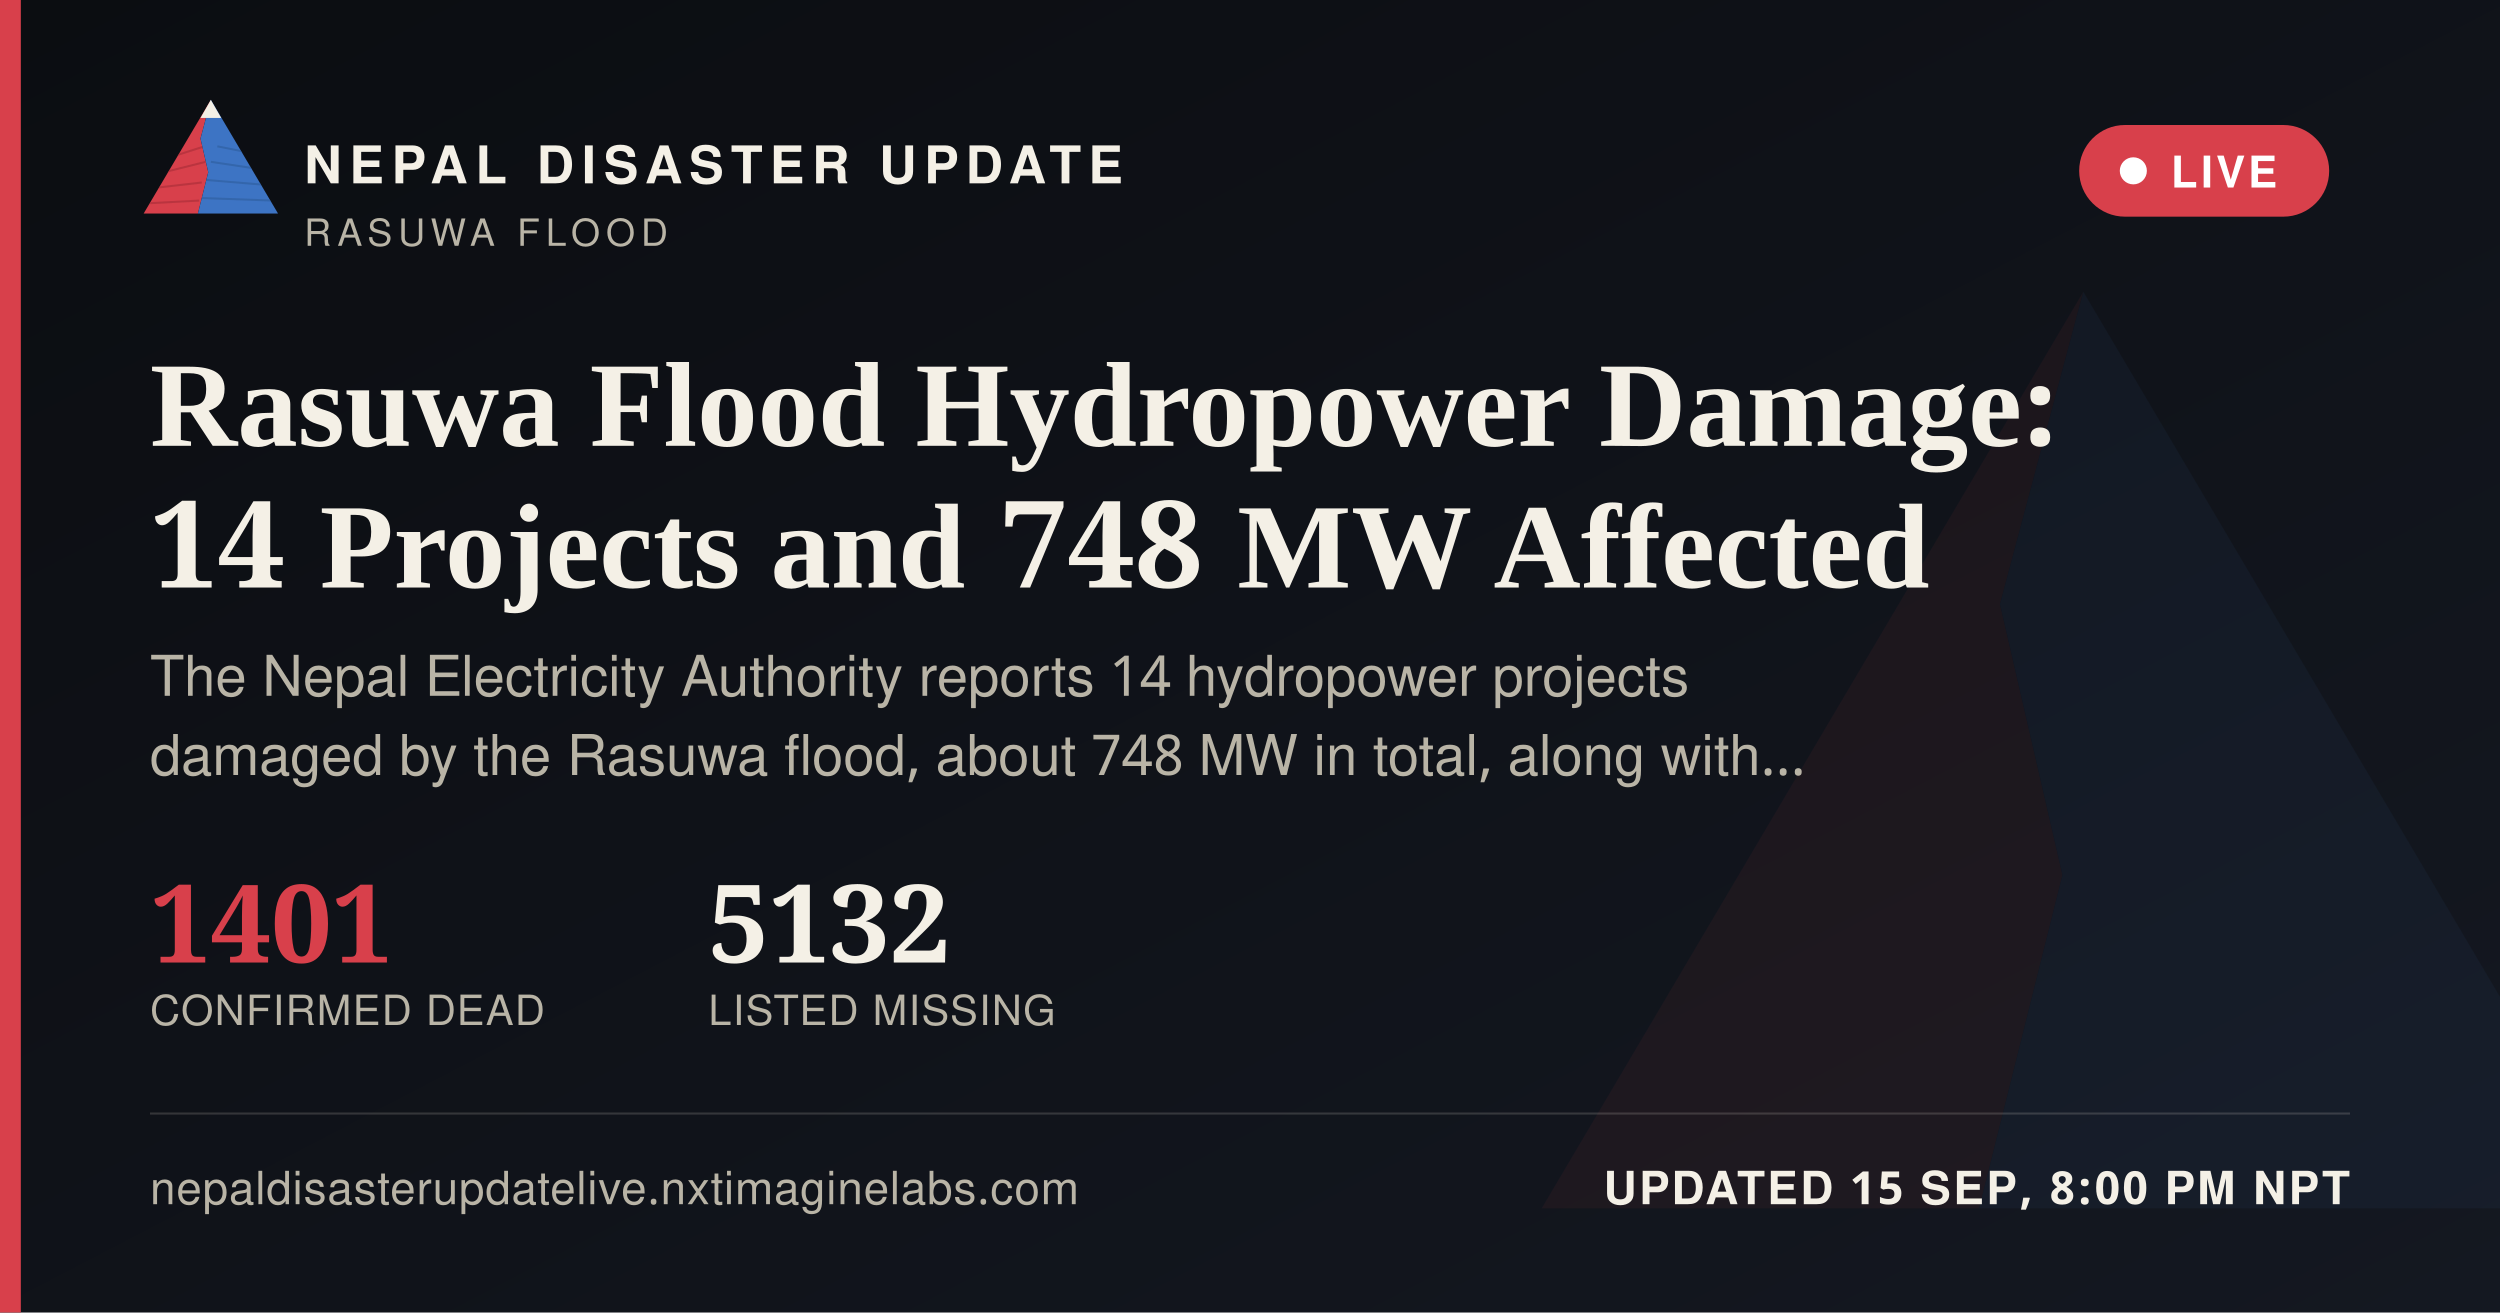
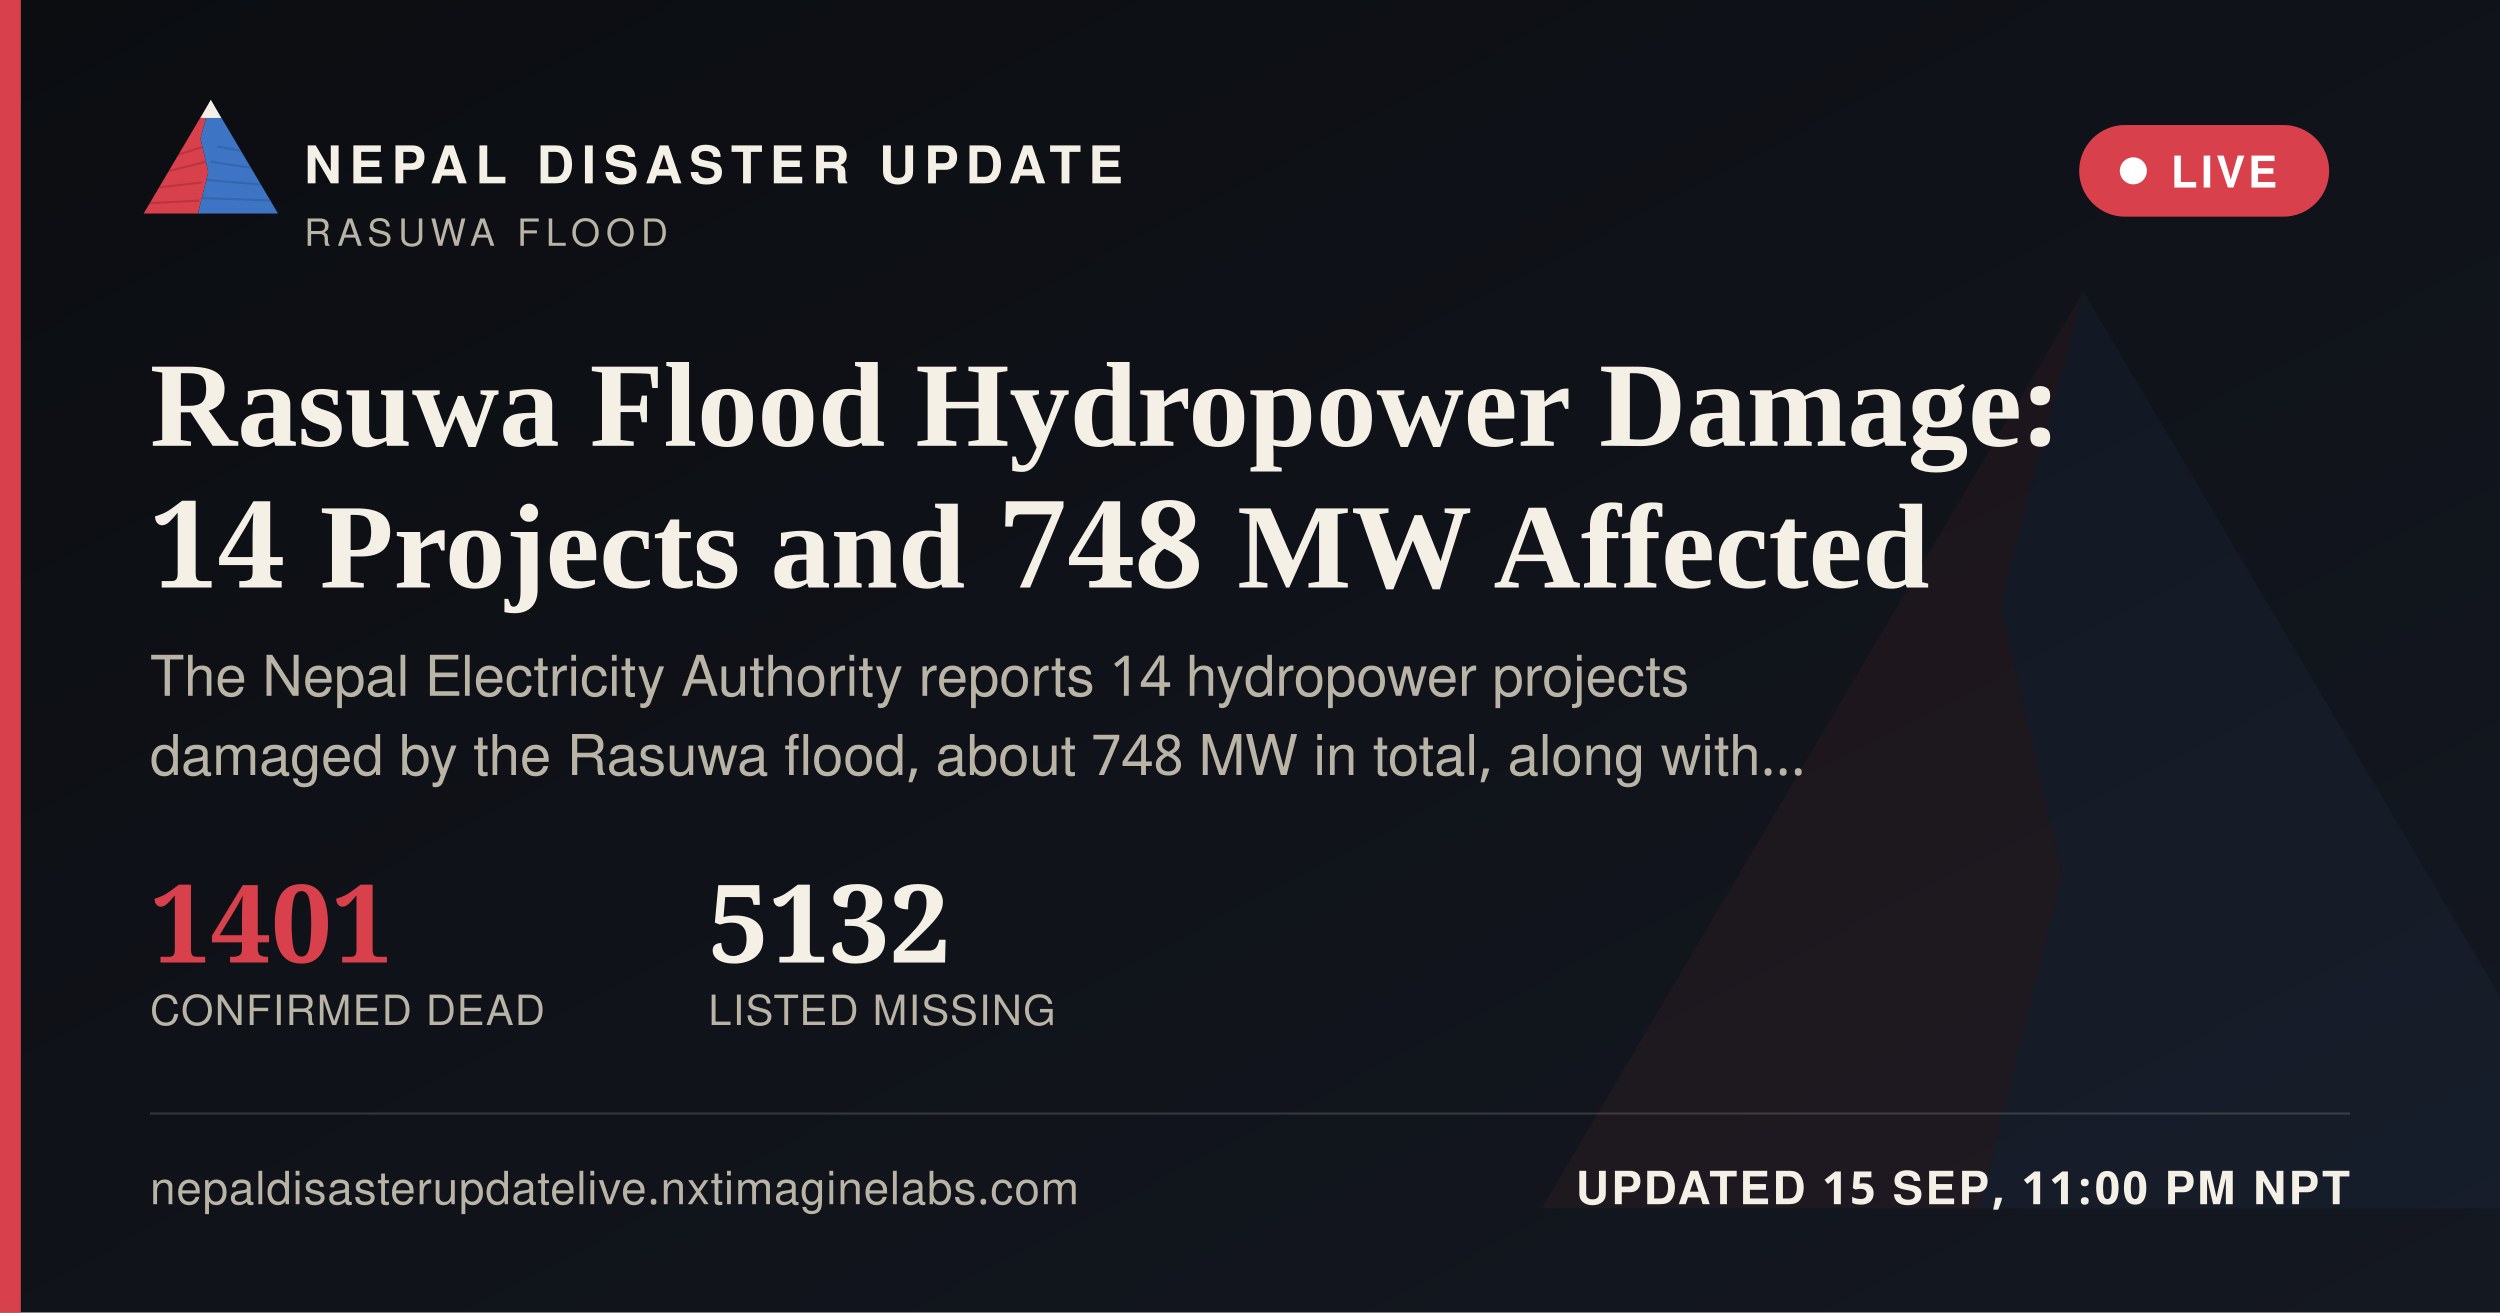
<svg xmlns="http://www.w3.org/2000/svg" width="1200" height="630" viewBox="0 0 1200 630">
  <defs>
    <linearGradient id="ogbg" x1="0" y1="0" x2="1" y2="1">
      <stop offset="0" stop-color="#0B0D11" />
      <stop offset="1" stop-color="#141821" />
    </linearGradient>
  </defs>
  <rect width="1200" height="630" fill="url(#ogbg)" />
  <g transform="translate(700,60) scale(5)" opacity="0.06">
    <polygon points="60,16 52,46 58,72 50,104 8,104" fill="#D8404B" />
    <polygon points="60,16 112,104 50,104 58,72 52,46" fill="#3D74C4" />
  </g>
  <rect x="0" y="0" width="10" height="630" fill="#D8404B" />
  <g transform="translate(64,38) scale(0.62)">
    <g>
      <defs>
        <clipPath id="ogLc">
          <polygon points="60,16 52,46 58,72 50,104 8,104" />
        </clipPath>
        <clipPath id="ogRc">
          <polygon points="60,16 112,104 50,104 58,72 52,46" />
        </clipPath>
      </defs>
      <polygon points="60,16 52,46 58,72 50,104 8,104" fill="#D8404B" />
      <g clip-path="url(#ogLc)" stroke="#A32A34" stroke-width="1.6" fill="none" opacity="0.55">
        <path d="M30,60 L55,52" />
        <path d="M24,72 L56,64" />
        <path d="M18,84 L53,80" />
        <path d="M13,96 L51,94" />
      </g>
      <polygon points="60,16 112,104 50,104 58,72 52,46" fill="#3D74C4" />
      <g clip-path="url(#ogRc)" stroke="#2A5793" stroke-width="1.6" fill="none" opacity="0.5">
        <path d="M65,52 L95,58" />
        <path d="M60,64 L100,70" />
        <path d="M56,78 L104,82" />
        <path d="M52,92 L108,94" />
      </g>
      <polygon points="60,16 52,30 68,30" fill="#F4F0E6" />
    </g>
  </g>
  <text x="146" y="88" font-family="'Public Sans', 'Noto Sans Devanagari', 'Helvetica Neue', Helvetica, Arial, sans-serif" font-size="25" font-weight="800" letter-spacing="3.6" fill="#F4F0E6">NEPAL DISASTER UPDATE</text>
  <text x="146" y="118" font-family="'Public Sans', 'Noto Sans Devanagari', 'Helvetica Neue', Helvetica, Arial, sans-serif" font-size="18" letter-spacing="2.8" fill="#B9B4A6">RASUWA FLOOD</text>
  <g>
    <rect x="998" y="60" width="120" height="44" rx="22" fill="#D8404B" stroke="none" />
    <circle cx="1024" cy="82" r="6.5" fill="#FFFFFF" />
    <text x="1042" y="90" font-family="'Public Sans', 'Noto Sans Devanagari', 'Helvetica Neue', Helvetica, Arial, sans-serif" font-size="21" font-weight="700" letter-spacing="1.6" fill="#FFFFFF">LIVE</text>
  </g>
  <text x="72" y="214" font-family="Newsreader, 'Noto Serif Devanagari', Georgia, 'Times New Roman', serif" font-size="58" font-weight="600" fill="#F4F0E6">Rasuwa Flood Hydropower Damage:</text>
  <text x="72" y="282" font-family="Newsreader, 'Noto Serif Devanagari', Georgia, 'Times New Roman', serif" font-size="58" font-weight="600" fill="#F4F0E6">14 Projects and 748 MW Affected</text>
  <text x="72" y="334" font-family="'Public Sans', 'Noto Sans Devanagari', 'Helvetica Neue', Helvetica, Arial, sans-serif" font-size="27" fill="#B9B4A6">The Nepal Electricity Authority reports 14 hydropower projects</text>
  <text x="72" y="372" font-family="'Public Sans', 'Noto Sans Devanagari', 'Helvetica Neue', Helvetica, Arial, sans-serif" font-size="27" fill="#B9B4A6">damaged by the Rasuwa flood, about 748 MW in total, along with…</text>
  <g transform="translate(72,462)">
    <text x="0" y="0" font-family="Newsreader, 'Noto Serif Devanagari', Georgia, 'Times New Roman', serif" font-size="52" font-weight="600" fill="#D8404B">1401</text>
    <text x="0" y="30" font-family="'Public Sans', 'Noto Sans Devanagari', 'Helvetica Neue', Helvetica, Arial, sans-serif" font-size="20" letter-spacing="0.6" fill="#B9B4A6">CONFIRMED DEAD</text>
    <text x="268" y="0" font-family="Newsreader, 'Noto Serif Devanagari', Georgia, 'Times New Roman', serif" font-size="52" font-weight="600" fill="#F4F0E6">5132</text>
    <text x="268" y="30" font-family="'Public Sans', 'Noto Sans Devanagari', 'Helvetica Neue', Helvetica, Arial, sans-serif" font-size="20" letter-spacing="0.6" fill="#B9B4A6">LISTED MISSING</text>
  </g>
  <rect x="72" y="534" width="1056" height="1" fill="rgba(244,240,230,0.16)" />
  <text x="72" y="578" font-family="'Public Sans', 'Noto Sans Devanagari', 'Helvetica Neue', Helvetica, Arial, sans-serif" font-size="22" fill="#B9B4A6" letter-spacing="0.4">nepaldisasterupdatelive.nxtimaginelabs.com</text>
-   <text x="1128" y="578" text-anchor="end" font-family="'Public Sans', 'Noto Sans Devanagari', 'Helvetica Neue', Helvetica, Arial, sans-serif" font-size="22" font-weight="700" letter-spacing="1.2" fill="#F4F0E6">UPDATED 15 SEP, 8:00 PM NPT</text>
+   <text x="1128" y="578" text-anchor="end" font-family="'Public Sans', 'Noto Sans Devanagari', 'Helvetica Neue', Helvetica, Arial, sans-serif" font-size="22" font-weight="700" letter-spacing="1.2" fill="#F4F0E6">UPDATED 15 SEP, 11:00 PM NPT</text>
</svg>
